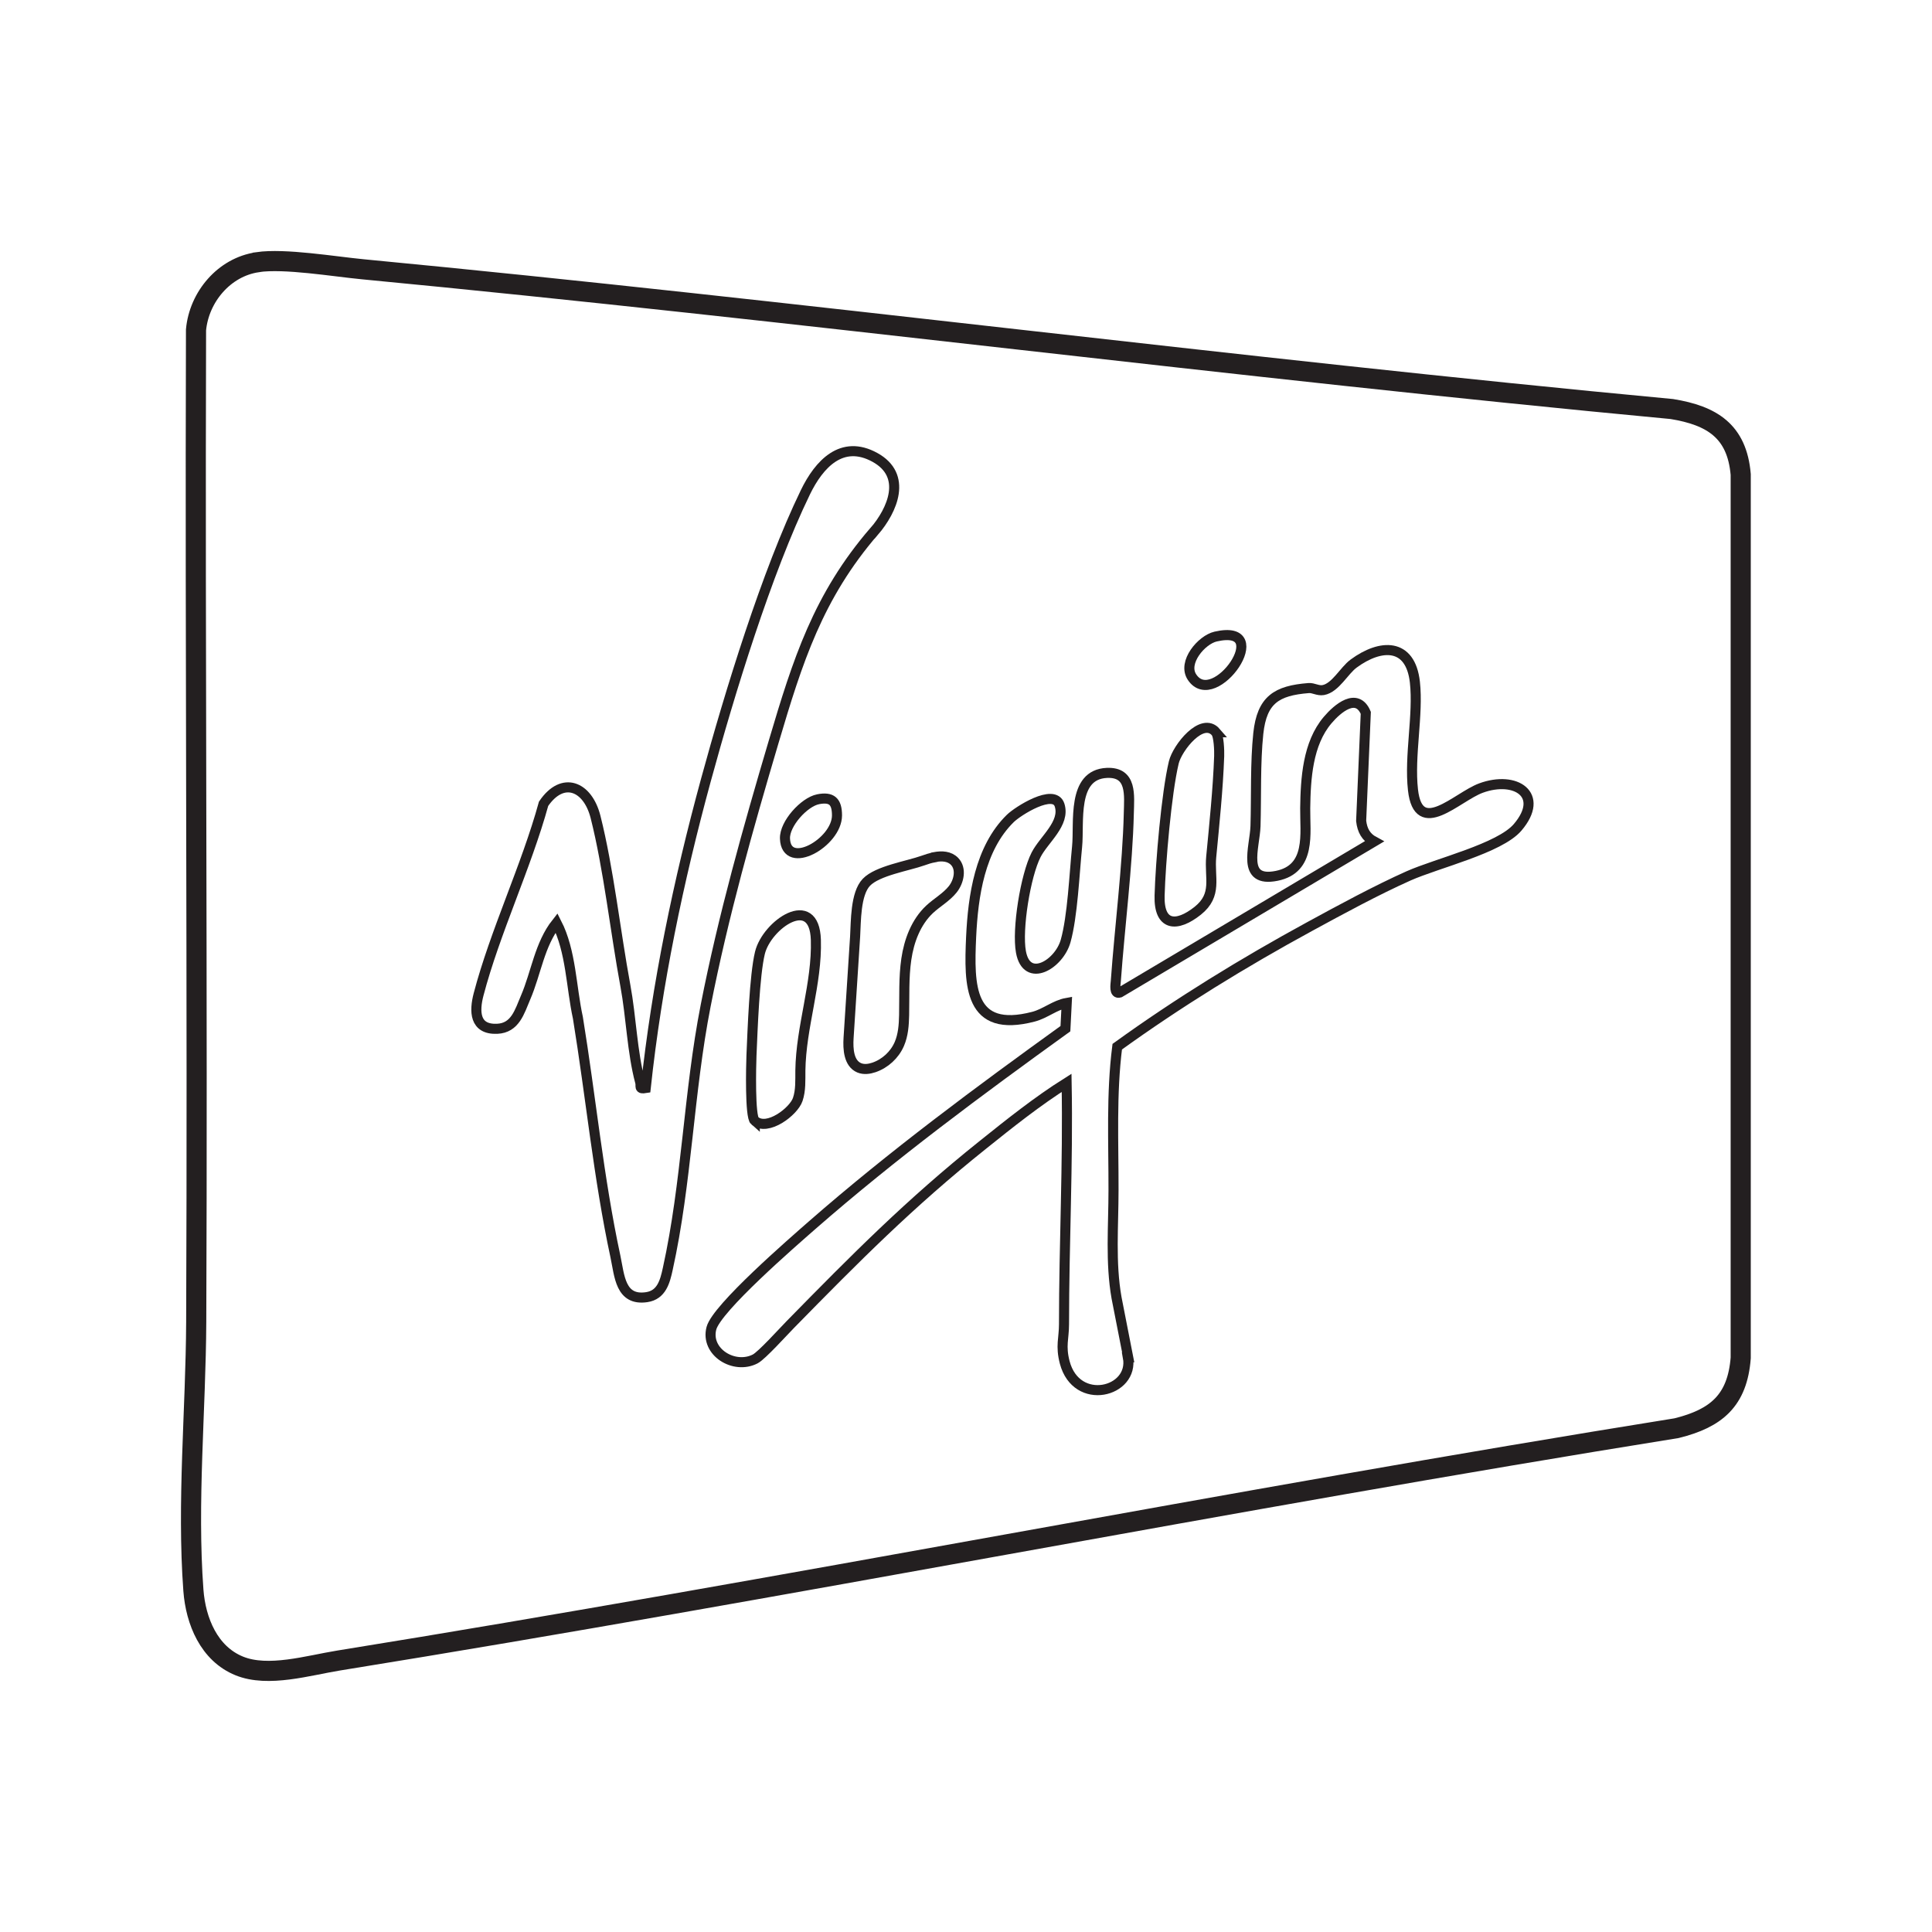
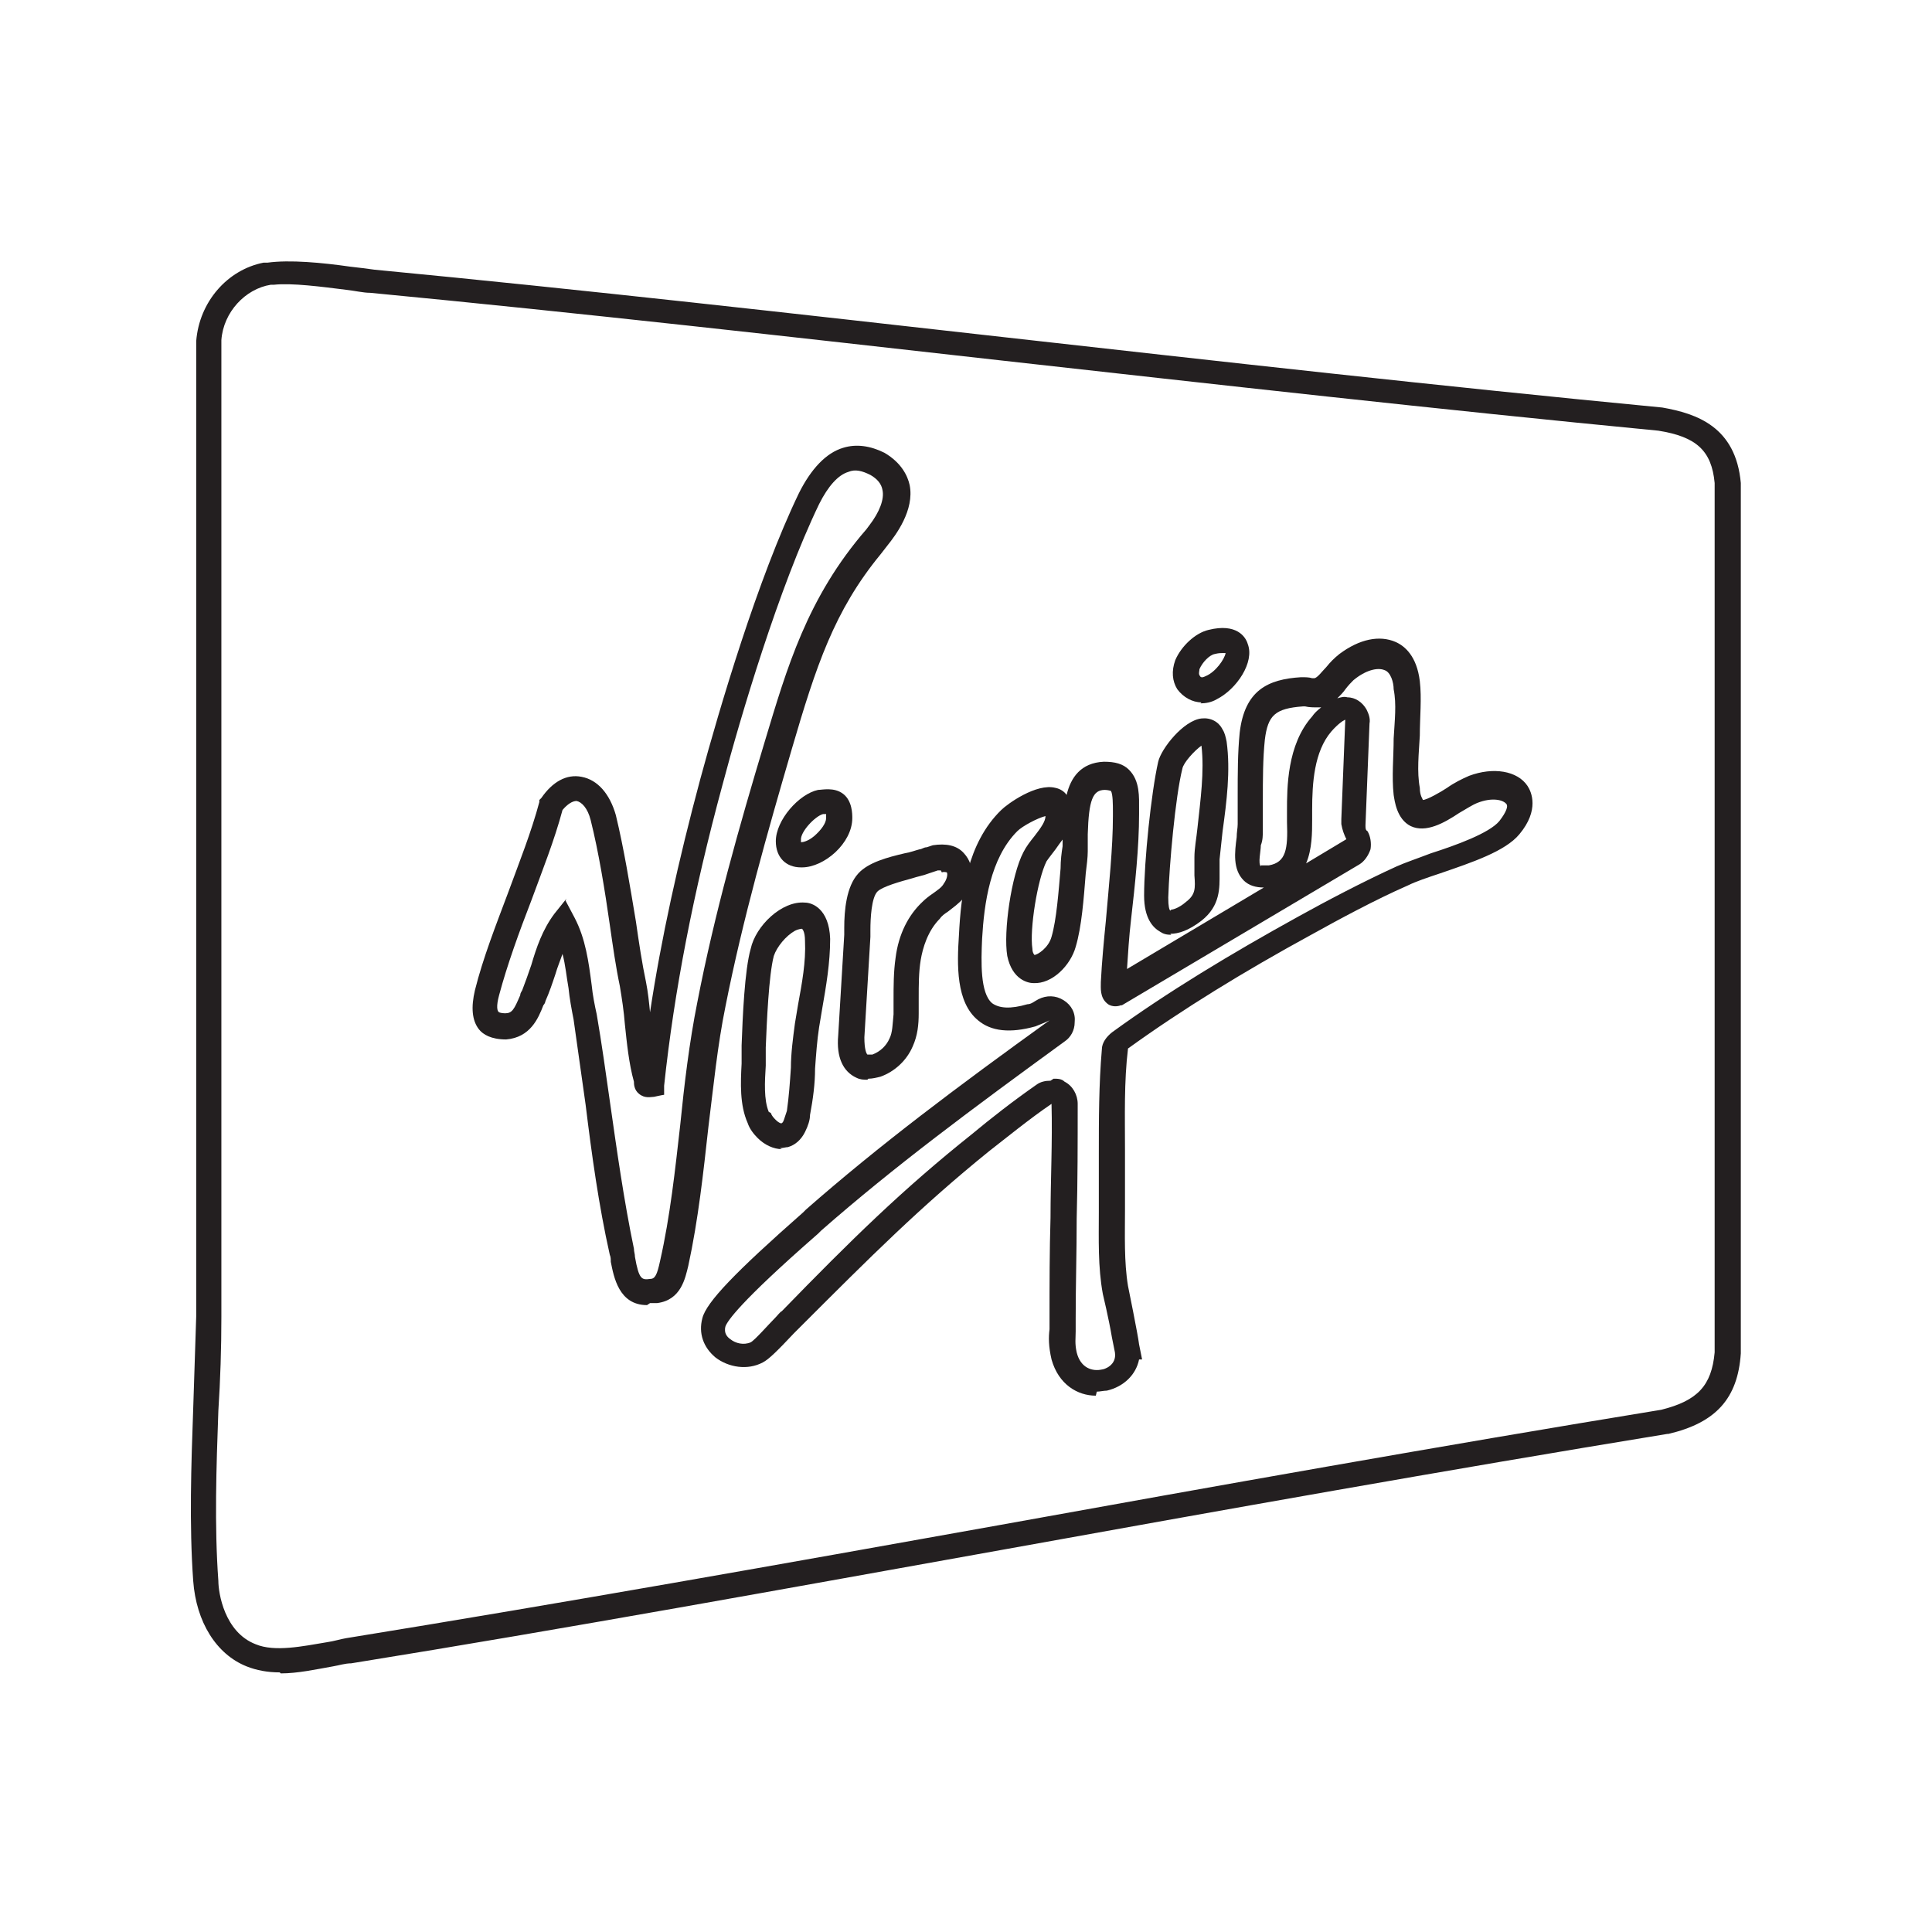
- <svg xmlns="http://www.w3.org/2000/svg" id="Layer_1" data-name="Layer 1" viewBox="0 0 192 192">
+ <svg xmlns="http://www.w3.org/2000/svg" id="Layer_1" version="1.1" viewBox="0 0 192 192">
  <defs>
    <style>
-       .cls-1 {
-         stroke-width: 2px;
-       }
- 
-       .cls-1, .cls-2 {
-         fill: none;
-         stroke: #231f20;
-         stroke-miterlimit: 10;
+       .st0 {
+         fill: #231f20;
      }
    </style>
  </defs>
-   <path class="cls-1" d="M25.6,26.05c2.7-.39,7.53.43,10.45.71,43.4,4.15,86.68,9.81,130.1,13.89,3.98.65,6.47,2.19,6.84,6.5v87.8c-.33,4.23-2.42,6-6.37,6.98-44.41,7.13-88.57,15.93-132.96,23.09-3.03.49-7,1.71-9.88.54-3.01-1.22-4.33-4.46-4.56-7.51-.65-8.75.24-17.94.28-26.69.14-32.86-.12-65.72-.02-98.58.3-3.26,2.79-6.24,6.11-6.72Z" />
-   <path class="cls-2" d="M112.09,134.89c.65,3.47-5.11,4.94-6.28.5-.43-1.65-.07-2.39-.07-3.78,0-8.02.41-15.94.26-24-2.89,1.82-5.65,4.02-8.33,6.17-7.26,5.8-12.68,11.27-19.12,17.84-.71.72-2.83,3.08-3.5,3.43-2.1,1.08-4.97-.7-4.35-3.05.54-2.02,8.07-8.54,10.03-10.26,7.99-6.98,16.55-13.31,25.15-19.51l.13-2.56c-1.18.21-2.12,1.06-3.31,1.37-6.42,1.67-6.41-3.09-6.19-7.93.19-4.06.86-8.8,3.89-11.77.75-.74,4.36-3.03,4.9-1.33.58,1.82-1.55,3.41-2.33,4.93-1.06,2.07-1.92,7.43-1.51,9.66.58,3.18,3.79,1.24,4.44-1.08.69-2.44.87-6.69,1.14-9.38.24-2.39-.56-7.17,2.96-7.33,2.52-.11,2.22,2.24,2.18,4.01-.12,5.2-.91,11.35-1.29,16.66-.03.38-.2,1.34.39,1.16l25.28-15.01c-.82-.44-1.18-1.11-1.29-2.05l.46-10.74c-.88-2.07-2.8-.45-3.79.72-1.99,2.34-2.19,5.83-2.23,8.76-.03,2.51.62,6.02-2.83,6.72-3.57.72-2.18-2.83-2.11-4.94.09-2.96-.03-6.3.28-9.22.36-3.34,1.82-4.25,5-4.5.48-.04.91.29,1.45.2,1.22-.22,2.07-1.94,3.03-2.64,2.68-1.97,5.64-2.08,6.08,1.85.36,3.25-.57,7.3-.19,10.71.54,4.83,4.35.71,6.75-.18,3.44-1.27,6.41.66,3.65,3.9-1.78,2.09-7.96,3.55-10.83,4.82-3.2,1.43-6.74,3.35-9.84,5.04-6.59,3.59-13.04,7.55-19.12,11.94-.6,4.71-.36,9.5-.37,14.25,0,3.55-.32,7.19.3,10.7,0,0,.99,5.04,1.16,5.92Z" />
-   <path class="cls-2" d="M86.87,52.8c-5.58,6.48-7.59,12.84-9.99,20.94-2.52,8.5-5.02,17.36-6.75,26.19-1.7,8.65-1.87,17.59-3.77,26.18-.27,1.24-.61,2.58-2.09,2.8-2.63.39-2.7-2.11-3.11-4.04-1.67-7.75-2.45-15.89-3.73-23.73-.67-3.05-.67-6.6-2.12-9.43-1.7,2.15-2.02,4.97-3.08,7.43-.6,1.41-1.03,3.02-2.82,3.1-2.28.1-2.28-1.76-1.85-3.41,1.62-6.19,4.74-12.7,6.46-18.95,1.89-2.79,4.38-1.77,5.16,1.29,1.31,5.18,1.98,11.46,2.97,16.79.58,3.13.67,6.6,1.47,9.58.12.44-.18.71.55.59,1.11-10.35,3.25-20.58,5.98-30.6,2.36-8.64,6.02-20.63,9.89-28.61,1.36-2.8,3.62-5.27,6.9-3.47s1.75,5.25-.06,7.36Z" />
-   <path class="cls-2" d="M92.86,85.18c.75-.14,1.49-.1,2,.42.71.73.45,1.99-.18,2.78s-1.56,1.3-2.3,1.99c-1.35,1.27-2.04,3.11-2.31,4.95s-.18,3.7-.22,5.56c-.02.98-.09,1.98-.48,2.88-.47,1.08-1.41,1.94-2.52,2.32-.47.16-1,.23-1.46.04-1.04-.44-1.13-1.85-1.06-2.97.22-3.36.43-6.71.65-10.07.09-1.47.02-4.25,1.12-5.4s4.12-1.62,5.63-2.16c.35-.13.74-.25,1.12-.32Z" />
-   <path class="cls-2" d="M75.01,111.39c-.49-.42-.37-5.47-.33-6.49.11-2.52.3-7.98.84-10.2.68-2.82,5.41-6.09,5.56-1.3.13,4.37-1.48,8.62-1.54,12.99-.01.97.05,1.96-.26,2.87-.4,1.2-3.02,3.2-4.27,2.12Z" />
-   <path class="cls-2" d="M120.83,72.77c.3.35.35,1.85.33,2.38-.12,3.32-.48,6.75-.79,10-.2,2.1.65,3.77-1.34,5.36-2.1,1.67-3.88,1.54-3.79-1.51.09-3.23.68-10.18,1.41-13.23.35-1.46,2.82-4.59,4.19-3Z" />
-   <path class="cls-2" d="M81.29,79.43c1.37-.27,1.89.22,1.89,1.61-.01,2.7-5.05,5.55-5.17,2.3-.06-1.47,1.91-3.64,3.29-3.91Z" />
-   <path class="cls-2" d="M120.81,63.26c5.98-1.37-.12,7.41-2.35,4.03-.97-1.46.95-3.71,2.35-4.03Z" />
+   <path class="st0" d="M27.8,166.2c-1.2,0-2.3-.2-3.3-.6-3-1.2-5-4.4-5.3-8.5-.4-5.6-.2-11.5,0-17.1.1-3,.2-6.2.3-9.2,0-17,0-34.3,0-51,0-15.1,0-30.6,0-45.9h0c.3-3.9,3.1-7.1,6.7-7.8h0s.4,0,.4,0c2.2-.3,5.4,0,8.2.4.9.1,1.7.2,2.4.3,20.9,2,42,4.4,62.5,6.7,21.4,2.4,43.6,4.9,65.5,7h0c3.4.6,7.3,1.9,7.8,7.5h0v86.5h0c-.3,4.5-2.5,6.9-7.2,8h-.1c-22,3.6-44.4,7.6-66,11.5-21.2,3.8-43.1,7.8-64.8,11.3-.6,0-1.2.2-1.8.3-1.7.3-3.5.7-5.2.7ZM22,33.9c0,15.3,0,30.8,0,45.9,0,16.7,0,34,0,51.1,0,3.1-.1,6.2-.3,9.3-.2,5.6-.4,11.4,0,16.9,0,1.2.6,5.1,3.7,6.3,1.9.8,4.7.2,7.1-.2.7-.1,1.3-.3,1.9-.4,21.6-3.5,43.5-7.4,64.7-11.2,21.6-3.9,44-7.9,66-11.5,3.6-.9,5-2.4,5.3-5.7V48c-.3-3.2-1.8-4.6-5.6-5.2-21.8-2.1-44-4.6-65.5-7-20.5-2.3-41.6-4.7-62.5-6.7-.7,0-1.5-.2-2.4-.3-2.4-.3-5.4-.7-7.2-.5h-.3c-2.5.4-4.7,2.7-4.9,5.5Z" />
+   <path class="st0" d="M108.9,138.7c-1.8,0-3.7-1.1-4.4-3.6-.3-1.3-.3-2.2-.2-3,0-.3,0-.7,0-1.1,0-3.3,0-6.7.1-10,0-3.7.2-7.5.1-11.3-2.2,1.5-4.4,3.3-6.2,4.7-6.8,5.5-11.8,10.5-18.7,17.4-.2.2-.4.4-.7.7-1.6,1.7-2.5,2.6-3.1,2.9-1.5.8-3.4.5-4.7-.5-1.2-1-1.7-2.4-1.3-3.9.4-1.6,3.3-4.6,10-10.5l.3-.3c7.3-6.4,14.9-12.1,24.2-18.8-.4.2-.9.4-1.4.6-2.5.7-4.4.5-5.7-.6-2.2-1.8-2.1-5.5-1.9-8.5.2-4,.8-9.1,4.2-12.4.6-.6,3.5-2.7,5.4-2.2.5.1.9.4,1.1.7.4-1.7,1.4-3.2,3.7-3.3,1.1,0,1.9.2,2.5.8,1.1,1.1,1,2.7,1,4,0,.1,0,.3,0,.4,0,3.3-.4,7-.8,10.5-.2,1.7-.3,3.4-.4,4.9l13.6-8.1c-.8,0-1.5-.2-2-.7-1.1-1.1-.9-2.8-.7-4.3,0-.5.1-.9.1-1.3,0-.9,0-1.9,0-2.9,0-2.1,0-4.2.2-6.2.5-4.2,2.8-5.3,6.1-5.5.4,0,.8,0,1.1.1,0,0,.2,0,.2,0,.3,0,.8-.7,1.2-1.1.4-.5.8-.9,1.3-1.3,2-1.5,4-1.9,5.6-1.2.9.4,2.1,1.4,2.4,3.9.2,1.7,0,3.6,0,5.4-.1,1.8-.3,3.6,0,5.2,0,.8.3,1.1.3,1.2.4,0,1.8-.8,2.4-1.2.7-.5,1.5-.9,2.2-1.2,2.4-.9,4.8-.5,5.8,1,.4.6,1.2,2.4-.8,4.8-1.4,1.7-4.7,2.8-7.9,3.9-1.2.4-2.4.8-3.2,1.2-3.2,1.4-6.9,3.4-9.6,4.9-6.6,3.6-12.8,7.4-18.2,11.3-.4,3.3-.3,6.7-.3,10.1,0,1.1,0,2.2,0,3.2,0,.9,0,1.8,0,2.7,0,2.5-.1,5.2.3,7.6,0,0,1,4.9,1.1,5.8l.3,1.5h-.3c-.3,1.5-1.5,2.7-3.2,3.1-.3,0-.7.1-1,.1ZM104.7,107.2c.4,0,.8,0,1.1.3.8.4,1.3,1.3,1.3,2.2,0,3.8,0,7.7-.1,11.4,0,3.3-.1,6.6-.1,9.9s0,.9,0,1.3c0,.7-.1,1.2.1,2.1.4,1.6,1.6,1.9,2.5,1.7.2,0,1.5-.4,1.3-1.7l-.3-1.5h0c-.3-1.8-.9-4.3-.9-4.3-.5-2.7-.4-5.5-.4-8.1,0-.9,0-1.8,0-2.6,0-1.1,0-2.1,0-3.2,0-3.4,0-6.9.3-10.4,0-.7.5-1.3,1-1.7,5.5-4,11.8-7.8,18.5-11.5,2.7-1.5,6.5-3.5,9.8-5,.9-.4,2.1-.8,3.4-1.3,2.5-.8,5.8-2,6.8-3.2.7-.9.9-1.5.7-1.7-.3-.4-1.4-.7-2.9-.1-.5.2-1.1.6-1.8,1-1.5,1-3.3,2-4.8,1.3-1.4-.7-1.6-2.5-1.7-3.1-.2-1.8,0-3.8,0-5.6.1-1.8.3-3.4,0-4.9,0-.7-.3-1.7-.9-1.9-.7-.3-1.9,0-3.1,1-.2.2-.5.5-.8.9-.2.3-.5.6-.8.9.3-.1.7-.2,1-.1.8,0,1.5.5,1.9,1.2.2.4.4.9.3,1.4l-.4,10.1c0,.3,0,.5.2.6.3.5.4,1.2.3,1.8-.2.6-.6,1.2-1.1,1.5l-23.6,14h-.1c-.5.2-1.1.1-1.4-.2-.7-.6-.6-1.5-.6-2.1h0c.1-2,.3-4.1.5-6.1.3-3.5.7-7.2.7-10.4,0-.1,0-.3,0-.4,0-.7,0-1.8-.2-2.1,0,0-.3-.1-.6-.1-1.2,0-1.6,1-1.7,4.4,0,.6,0,1.2,0,1.7,0,.6-.1,1.4-.2,2.2-.2,2.5-.4,5.3-1,7.3-.5,1.8-2.3,3.7-4.2,3.6-.5,0-2.1-.3-2.6-2.7-.4-2.4.4-8,1.6-10.3.3-.6.7-1.1,1.1-1.6.7-.9,1.1-1.5,1.1-2-.8.2-2.3,1-2.8,1.5-2.7,2.7-3.3,7.2-3.5,10.7-.1,2.3-.2,5.4,1,6.4.7.5,1.8.6,3.5.1.4,0,.7-.3,1.1-.5.8-.4,1.7-.4,2.5.1.8.5,1.2,1.3,1.1,2.2,0,.8-.4,1.5-1,1.9-9.2,6.7-16.9,12.4-24.2,18.8l-.3.3c-7.9,6.9-9,8.7-9.2,9.2-.2.7.2,1.1.5,1.3.5.4,1.3.6,2,.3.4-.2,1.8-1.8,2.4-2.4.3-.3.5-.6.7-.7,6.9-7.1,12-12.1,18.9-17.6,1.8-1.5,4.1-3.3,6.4-4.9.4-.3.9-.4,1.4-.4ZM105.7,83.3c-.3.4-.6.8-.8,1.1-.3.4-.7.9-.9,1.2-.9,1.8-1.7,6.8-1.4,8.7,0,.4.2.6.2.6.3,0,1.4-.7,1.7-1.8.5-1.7.7-4.5.9-6.8,0-.8.1-1.6.2-2.2,0-.3,0-.6,0-.9ZM125.3,86c0,0,.3,0,.8,0,1.7-.3,1.9-1.6,1.8-4.3,0-.4,0-.8,0-1.1,0-2.3,0-6.6,2.5-9.4.2-.3.5-.6.9-.9,0,0-.1,0-.2,0-.6,0-1,0-1.4-.1,0,0-.2,0-.2,0-2.8.2-3.5.9-3.8,3.3-.2,1.9-.2,4-.2,6,0,1,0,2,0,3,0,.5,0,1-.2,1.5,0,.6-.3,1.8,0,2.1ZM133.8,71.5c-.2,0-.8.4-1.5,1.2-1.7,2-1.9,5.1-1.9,7.8,0,.3,0,.7,0,1,0,1.2,0,2.9-.6,4.3l4-2.4c-.2-.4-.4-.9-.5-1.5,0-.1,0-.3,0-.5l.4-10.1ZM141.3,79.8h0ZM129.6,70.1s0,0,0,0c0,0,0,0,0,0Z" />
+   <path class="st0" d="M64.3,129.7c-2.8,0-3.3-2.8-3.6-4.3,0-.2,0-.5-.1-.7-1.1-4.9-1.8-10-2.4-14.9-.4-2.8-.8-5.7-1.2-8.5-.2-1-.4-2.1-.5-3.1-.2-1.1-.3-2.3-.6-3.4-.2.6-.5,1.3-.7,2-.3.9-.6,1.8-1,2.7,0,.1-.1.3-.2.4-.5,1.3-1.3,3.2-3.7,3.4-1.5,0-2.3-.5-2.7-1-.7-.9-.8-2.2-.4-3.9.8-3.2,2.1-6.5,3.3-9.7,1.1-3,2.3-6,3.1-9v-.2c0,0,.2-.2.2-.2,1.1-1.6,2.5-2.4,4-2.1,1.6.3,2.8,1.7,3.4,3.8.8,3.3,1.4,7,2,10.6.3,2.1.6,4.1,1,6,.2,1,.3,2,.4,3,1.1-7.3,2.8-15,5-23.2,1.9-7,5.7-19.9,9.8-28.4,1.2-2.4,2.7-4,4.4-4.5,1.3-.4,2.7-.2,4.1.5,1.7,1,2.3,2.3,2.5,3.2.5,2.5-1.4,5-2.2,6l-.7.9c-4.6,5.6-6.4,11.1-8.8,19.3-2.4,8.2-4.9,17-6.6,25.6-.8,3.9-1.2,8-1.7,12-.5,4.5-1,9.2-2,13.8-.3,1.2-.7,3.4-3.1,3.7-.3,0-.5,0-.7,0ZM56.2,89.5l.9,1.7c1.1,2.1,1.4,4.4,1.7,6.7.1,1,.3,2,.5,2.9h0c.5,2.9.9,5.8,1.3,8.6.7,4.9,1.4,9.9,2.4,14.7,0,.3.1.5.1.8.4,2.3.7,2.3,1.5,2.2.5,0,.7-.4,1-1.8,1-4.4,1.5-9.1,2-13.5.4-4,.9-8.2,1.7-12.2,1.7-8.8,4.2-17.6,6.7-25.9,2.2-7.3,4.2-14.3,10.1-21.1l.3-.4c1-1.3,1.5-2.6,1.3-3.5-.1-.6-.5-1.1-1.2-1.5-.8-.4-1.5-.6-2.2-.3-1,.3-2,1.4-2.9,3.2-4,8.3-7.8,21.1-9.6,27.9-2.9,10.7-4.8,20.5-5.8,29.9v.9c-.1,0-1,.2-1,.2-.3,0-.9.2-1.5-.3-.5-.4-.5-1-.5-1.2,0,0,0,0,0,0-.5-1.8-.7-3.8-.9-5.7-.1-1.3-.3-2.6-.5-3.8-.4-1.9-.7-4-1-6.1-.5-3.5-1.1-7.2-1.9-10.4-.3-1.2-.9-1.8-1.4-1.9-.4,0-.9.3-1.4.9-.8,3-2,6-3.1,9-1.2,3.1-2.4,6.4-3.2,9.4-.3,1.1-.2,1.6,0,1.7,0,0,.2.1.6.1.7,0,.9-.4,1.5-1.8,0-.2.1-.3.2-.5.3-.8.6-1.6.9-2.5.5-1.7,1.1-3.5,2.3-5.1l1.2-1.5ZM63,107.7s0,0,0,0c0,0,0,0,0,0Z" />
+   <path class="st0" d="M86.2,107.3c-.4,0-.7,0-1.1-.2-1.3-.6-2-2-1.8-4.2.1-1.7.2-3.3.3-5,.1-1.7.2-3.3.3-5,0-.2,0-.4,0-.7,0-1.7.2-4.1,1.4-5.4,1-1.1,2.9-1.6,4.6-2,.6-.1,1.1-.3,1.5-.4.2,0,.4-.2.7-.2h0s.6-.2.6-.2c1.3-.2,2.4,0,3.1.8,1.2,1.3.9,3.2,0,4.4-.5.6-1.1,1-1.6,1.4-.3.2-.6.4-.8.7-1.2,1.2-1.7,2.9-1.9,4.1-.2,1.2-.2,2.5-.2,3.8,0,.5,0,1,0,1.5,0,1.1-.1,2.2-.6,3.3-.6,1.4-1.8,2.5-3.2,3-.4.1-.8.2-1.2.2ZM93.5,86.5h-.3c-.3.1-.6.2-.9.3-.5.2-1.1.3-1.7.5-1.1.3-2.9.8-3.4,1.3-.6.6-.7,2.7-.7,3.8,0,.3,0,.5,0,.7-.1,1.7-.2,3.3-.3,5-.1,1.7-.2,3.3-.3,5,0,1.2.2,1.6.3,1.7,0,0,.2,0,.5,0,.8-.3,1.4-.9,1.7-1.6.3-.6.3-1.4.4-2.4,0-.5,0-1,0-1.4,0-1.4,0-2.8.2-4.2.3-2.4,1.3-4.3,2.7-5.6.3-.3.7-.6,1-.8.4-.3.9-.6,1.1-1,.3-.4.4-.9.3-1.1,0,0-.3-.1-.5,0Z" />
+   <path class="st0" d="M77.7,114.2c-.8,0-1.7-.4-2.4-1.1-.4-.4-.8-.9-1-1.5h0c-.8-1.8-.7-4-.6-5.9,0-.4,0-.7,0-1.1v-.7c.1-2.8.3-7.5.9-9.6.5-2.3,3.1-4.8,5.4-4.6.7,0,2.4.6,2.5,3.6,0,2.4-.4,4.7-.8,7-.1.6-.2,1.2-.3,1.8-.2,1.3-.3,2.7-.4,4.1,0,1.5-.2,3-.5,4.6,0,.5-.2,1.1-.5,1.7-.4.8-1,1.3-1.7,1.5-.2,0-.5.1-.8.1ZM76.6,110.6c.1.3.3.5.5.7.3.3.6.4.6.3,0,0,.1,0,.2-.3.1-.3.2-.6.3-.9.2-1.4.3-2.8.4-4.3,0-1.4.2-2.9.4-4.4.1-.6.2-1.2.3-1.8.4-2.2.8-4.3.7-6.4,0-1-.3-1.2-.3-1.2,0,0-.3,0-.7.2-.9.5-1.8,1.6-2.1,2.5-.5,1.9-.7,6.6-.8,9.1v.7c0,.4,0,.7,0,1.1-.1,1.6-.2,3.4.3,4.6h0Z" />
+   <path class="st0" d="M116.4,92.9c-.5,0-.8-.1-1.1-.3-.7-.4-1.6-1.3-1.6-3.6,0-3.4.7-10.2,1.4-13.3.3-1.3,2.5-4.1,4.3-4.3.9-.1,1.7.3,2.1,1.1.2.3.3.7.4,1.2.4,2.9,0,6-.4,8.9-.1,1-.2,1.9-.3,2.8,0,.5,0,.9,0,1.4,0,1.4.1,3.2-1.8,4.7-1.3,1-2.3,1.3-3.1,1.3ZM116.4,90.4c.1,0,.7-.1,1.5-.8.9-.7.9-1.3.8-2.6,0-.5,0-1.1,0-1.8,0-.9.2-1.9.3-2.9.3-2.8.7-5.6.4-8.2-.7.5-1.8,1.7-1.9,2.3-.7,2.8-1.3,9.6-1.4,12.8,0,.9.1,1.2.2,1.3ZM120.4,73.1l-1.1.6s0,0,0,0h0l1.1-.6Z" />
+   <path class="st0" d="M79.6,86.2c-1.5,0-2.5-1-2.5-2.6,0-2.1,2.3-4.7,4.2-5.1h0c.4,0,1.6-.3,2.5.4.9.7.9,2,.9,2.4,0,2.5-2.8,4.9-5,4.9,0,0,0,0,0,0ZM81.8,80.9h0c-.8.2-2.3,1.8-2.2,2.6,0,.1,0,.2,0,.2.2,0,.7-.1,1.3-.6.7-.6,1.2-1.3,1.2-1.8,0-.2,0-.3,0-.4,0,0-.2,0-.3,0Z" />
+   <path class="st0" d="M119.4,69.8c-.9,0-1.8-.5-2.4-1.3-.5-.8-.6-1.8-.2-2.9.6-1.4,2-2.7,3.3-3,2.8-.7,3.7.7,3.9,1.4.7,1.8-1.1,4.5-3.1,5.5-.5.3-1.1.4-1.6.4ZM121.5,64.9c-.2,0-.4,0-.8.1h0c-.5.1-1.2.8-1.5,1.5,0,.2-.1.4,0,.6.1.2.2.3.6.1,1-.4,1.9-1.7,2-2.3,0,0,0,0-.1,0Z" />
</svg>
